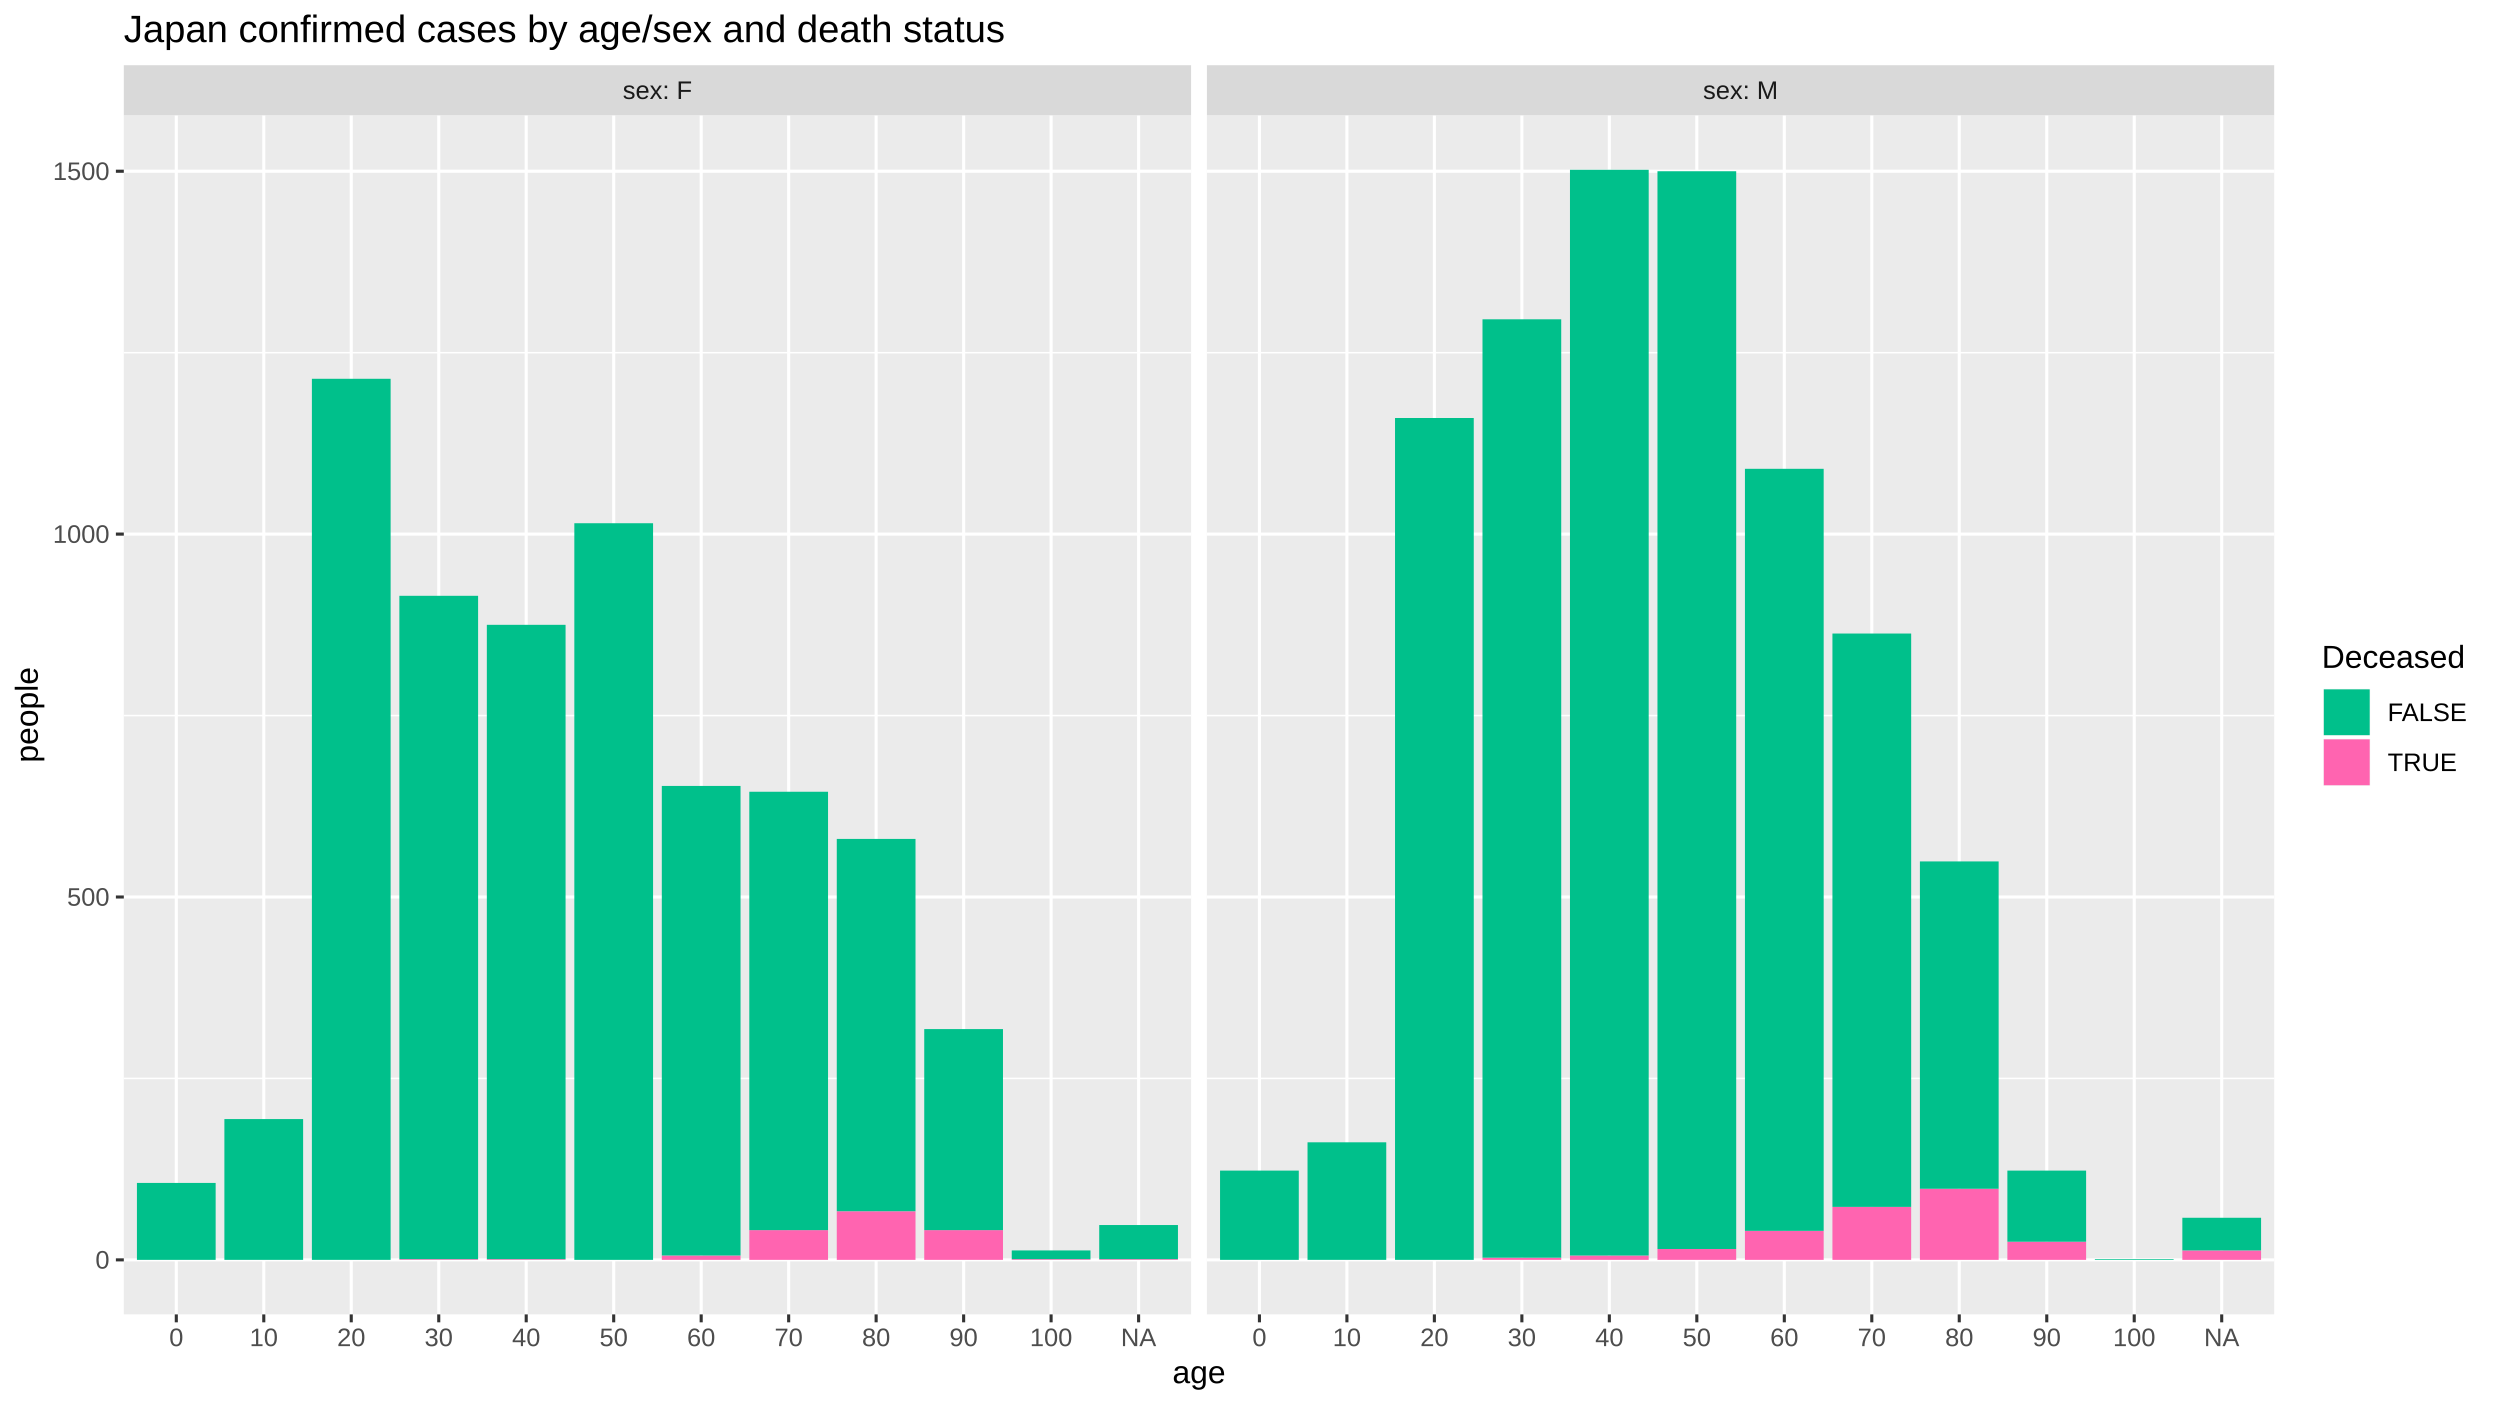
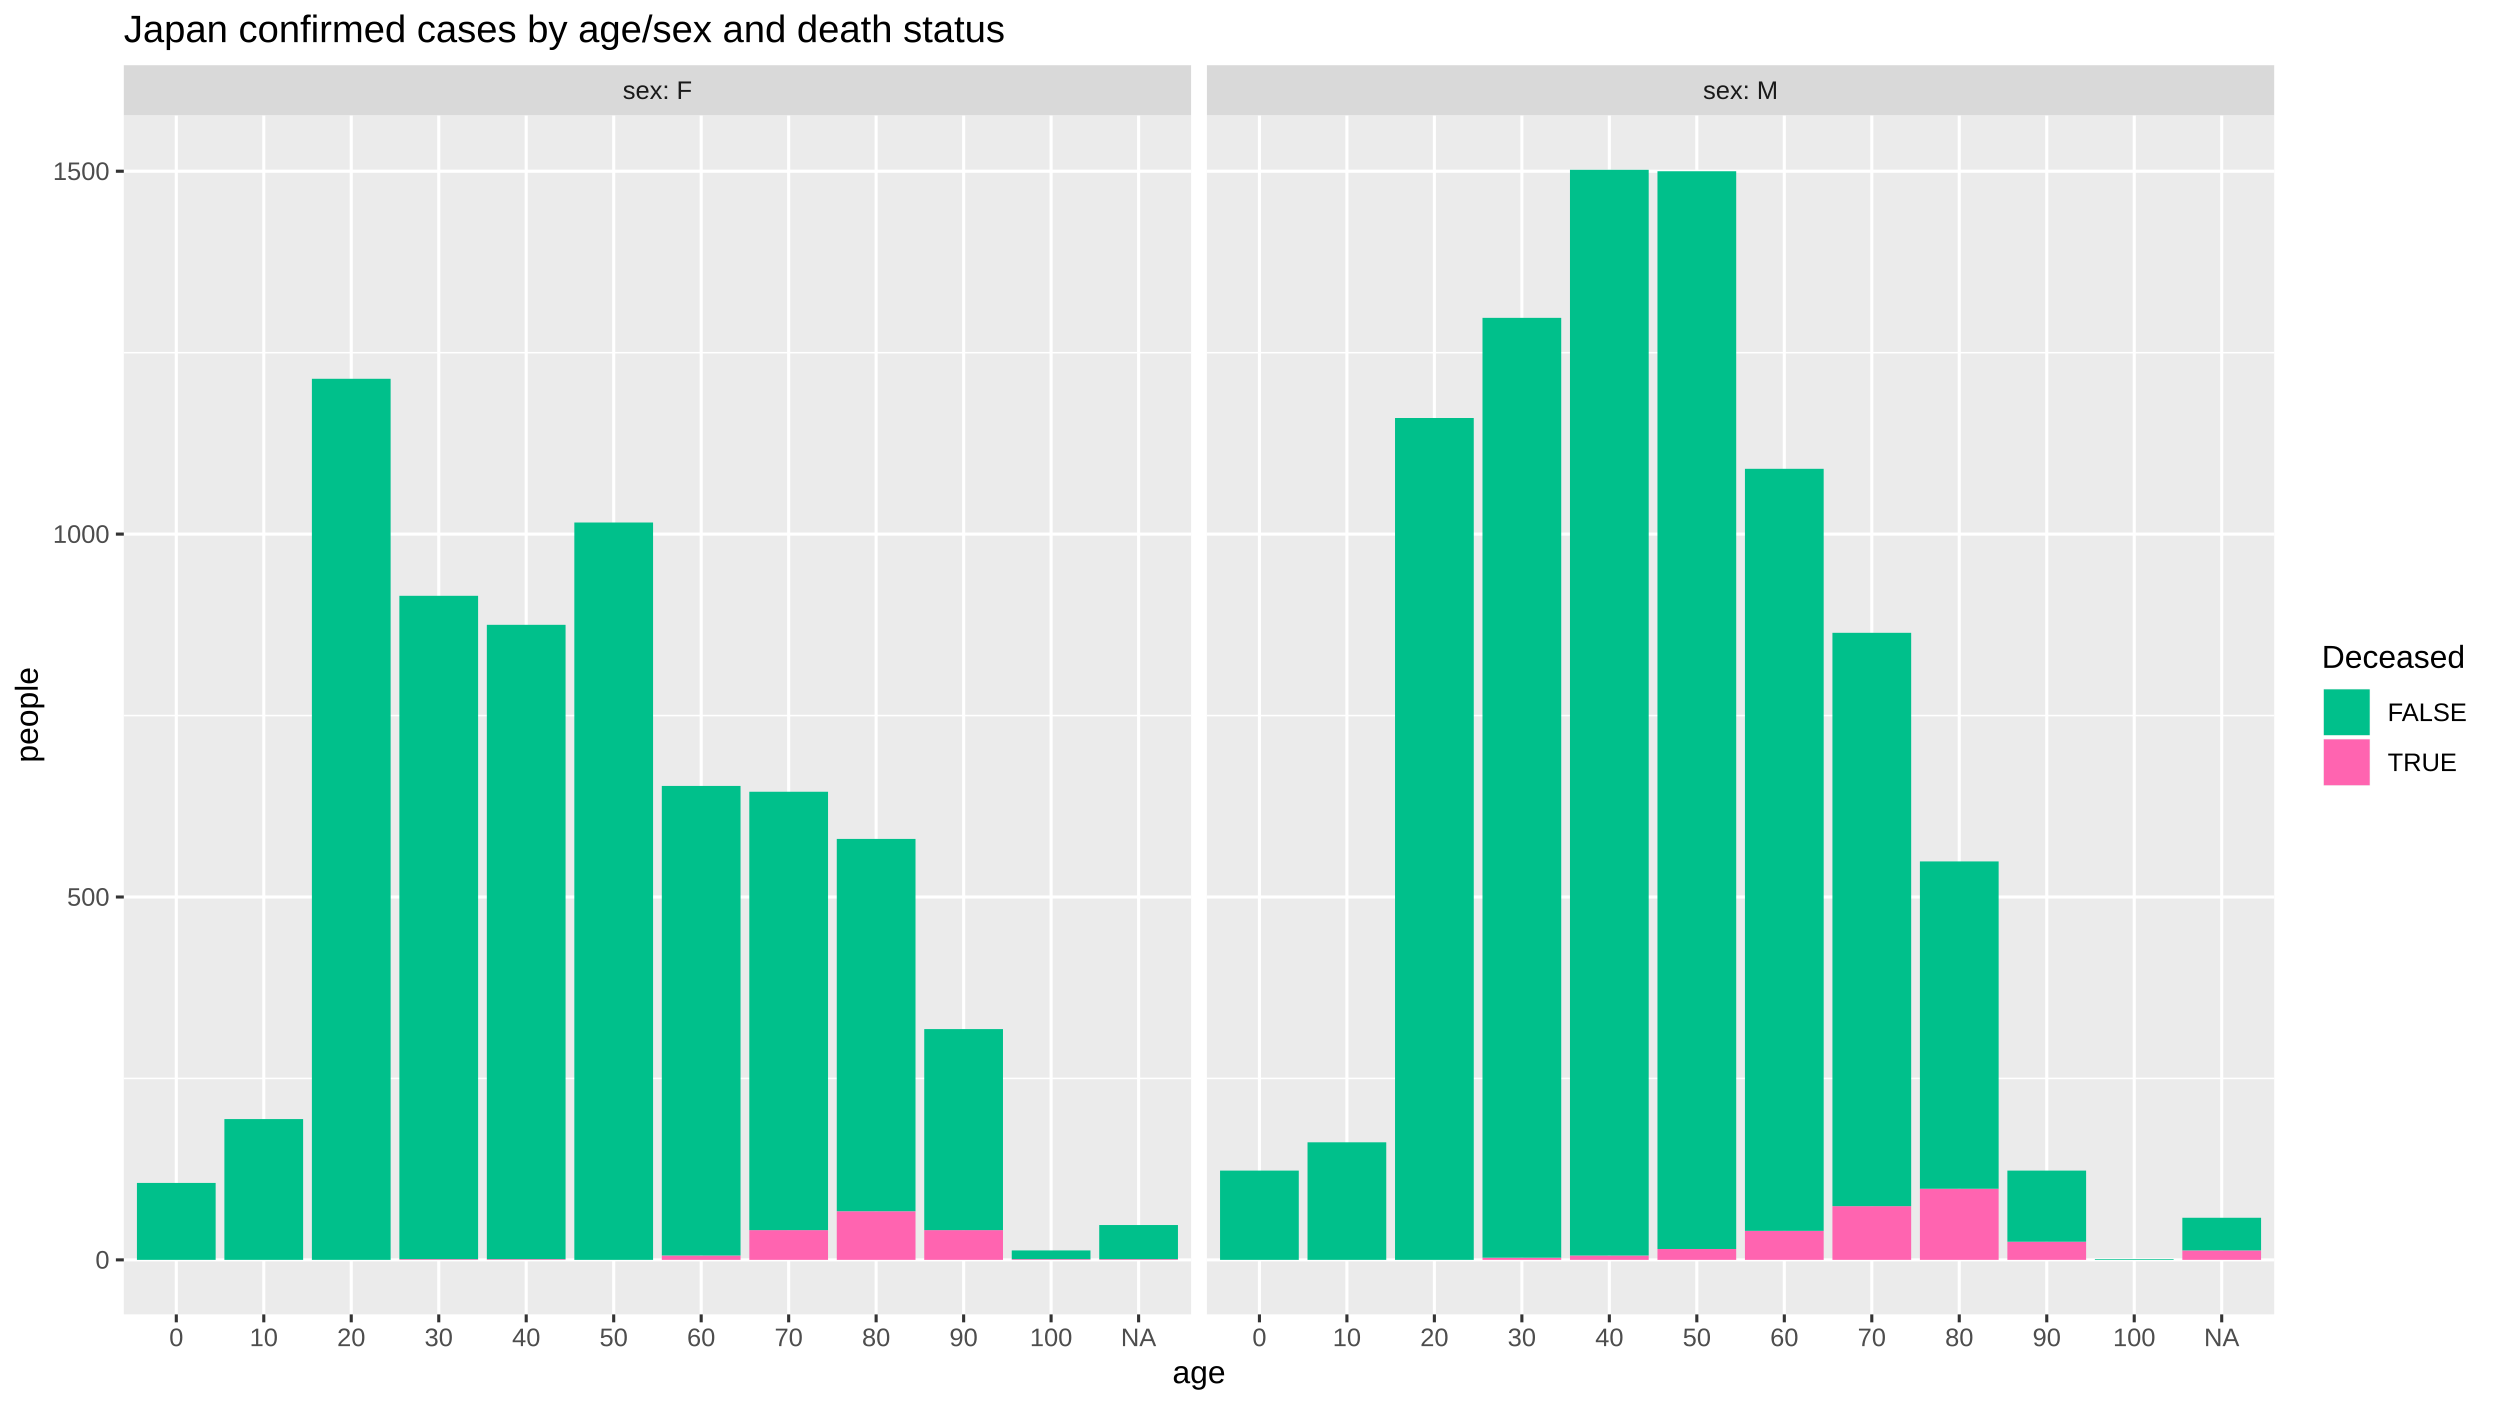
<svg xmlns="http://www.w3.org/2000/svg" viewBox="0 0 864.00 486.00">
  <defs>
    <style type="text/css">
    line, polyline, polygon, path, rect, circle {
      fill: none;
      stroke: #000000;
      stroke-linecap: round;
      stroke-linejoin: round;
      stroke-miterlimit: 10.00;
    }
  </style>
  </defs>
  <rect width="100%" height="100%" style="stroke: none; fill: #FFFFFF;" />
  <rect x="0.00" y="-0" width="864.00" height="486.00" style="stroke-width: 1.07; stroke: #FFFFFF; fill: #FFFFFF;" />
  <defs>
    <clipPath id="cpNDIuNzl8NDExLjY0fDQ1NC4yNXwzOS44NA==">
      <rect x="42.79" y="39.84" width="368.85" height="414.40" />
    </clipPath>
  </defs>
  <rect x="42.79" y="39.84" width="368.85" height="414.40" style="stroke-width: 1.07; stroke: none; fill: #EBEBEB;" clip-path="url(#cpNDIuNzl8NDExLjY0fDQ1NC4yNXwzOS44NA==)" />
  <polyline points="42.79,372.71 411.64,372.71 " style="stroke-width: 0.53; stroke: #FFFFFF; stroke-linecap: butt;" clip-path="url(#cpNDIuNzl8NDExLjY0fDQ1NC4yNXwzOS44NA==)" />
  <polyline points="42.79,247.30 411.64,247.30 " style="stroke-width: 0.53; stroke: #FFFFFF; stroke-linecap: butt;" clip-path="url(#cpNDIuNzl8NDExLjY0fDQ1NC4yNXwzOS44NA==)" />
  <polyline points="42.79,121.89 411.64,121.89 " style="stroke-width: 0.53; stroke: #FFFFFF; stroke-linecap: butt;" clip-path="url(#cpNDIuNzl8NDExLjY0fDQ1NC4yNXwzOS44NA==)" />
  <polyline points="42.79,435.41 411.64,435.41 " style="stroke-width: 1.07; stroke: #FFFFFF; stroke-linecap: butt;" clip-path="url(#cpNDIuNzl8NDExLjY0fDQ1NC4yNXwzOS44NA==)" />
  <polyline points="42.79,310.00 411.64,310.00 " style="stroke-width: 1.07; stroke: #FFFFFF; stroke-linecap: butt;" clip-path="url(#cpNDIuNzl8NDExLjY0fDQ1NC4yNXwzOS44NA==)" />
  <polyline points="42.79,184.59 411.64,184.59 " style="stroke-width: 1.07; stroke: #FFFFFF; stroke-linecap: butt;" clip-path="url(#cpNDIuNzl8NDExLjY0fDQ1NC4yNXwzOS44NA==)" />
  <polyline points="42.79,59.18 411.64,59.18 " style="stroke-width: 1.07; stroke: #FFFFFF; stroke-linecap: butt;" clip-path="url(#cpNDIuNzl8NDExLjY0fDQ1NC4yNXwzOS44NA==)" />
  <polyline points="60.93,454.25 60.93,39.84 " style="stroke-width: 1.07; stroke: #FFFFFF; stroke-linecap: butt;" clip-path="url(#cpNDIuNzl8NDExLjY0fDQ1NC4yNXwzOS44NA==)" />
  <polyline points="91.16,454.25 91.16,39.84 " style="stroke-width: 1.07; stroke: #FFFFFF; stroke-linecap: butt;" clip-path="url(#cpNDIuNzl8NDExLjY0fDQ1NC4yNXwzOS44NA==)" />
  <polyline points="121.39,454.25 121.39,39.84 " style="stroke-width: 1.07; stroke: #FFFFFF; stroke-linecap: butt;" clip-path="url(#cpNDIuNzl8NDExLjY0fDQ1NC4yNXwzOS44NA==)" />
  <polyline points="151.63,454.25 151.63,39.84 " style="stroke-width: 1.07; stroke: #FFFFFF; stroke-linecap: butt;" clip-path="url(#cpNDIuNzl8NDExLjY0fDQ1NC4yNXwzOS44NA==)" />
  <polyline points="181.86,454.25 181.86,39.84 " style="stroke-width: 1.07; stroke: #FFFFFF; stroke-linecap: butt;" clip-path="url(#cpNDIuNzl8NDExLjY0fDQ1NC4yNXwzOS44NA==)" />
  <polyline points="212.09,454.25 212.09,39.84 " style="stroke-width: 1.07; stroke: #FFFFFF; stroke-linecap: butt;" clip-path="url(#cpNDIuNzl8NDExLjY0fDQ1NC4yNXwzOS44NA==)" />
  <polyline points="242.33,454.25 242.33,39.84 " style="stroke-width: 1.07; stroke: #FFFFFF; stroke-linecap: butt;" clip-path="url(#cpNDIuNzl8NDExLjY0fDQ1NC4yNXwzOS44NA==)" />
  <polyline points="272.56,454.25 272.56,39.84 " style="stroke-width: 1.07; stroke: #FFFFFF; stroke-linecap: butt;" clip-path="url(#cpNDIuNzl8NDExLjY0fDQ1NC4yNXwzOS44NA==)" />
  <polyline points="302.79,454.25 302.79,39.84 " style="stroke-width: 1.07; stroke: #FFFFFF; stroke-linecap: butt;" clip-path="url(#cpNDIuNzl8NDExLjY0fDQ1NC4yNXwzOS44NA==)" />
  <polyline points="333.03,454.25 333.03,39.84 " style="stroke-width: 1.07; stroke: #FFFFFF; stroke-linecap: butt;" clip-path="url(#cpNDIuNzl8NDExLjY0fDQ1NC4yNXwzOS44NA==)" />
  <polyline points="363.26,454.25 363.26,39.84 " style="stroke-width: 1.07; stroke: #FFFFFF; stroke-linecap: butt;" clip-path="url(#cpNDIuNzl8NDExLjY0fDQ1NC4yNXwzOS44NA==)" />
  <polyline points="393.50,454.25 393.50,39.84 " style="stroke-width: 1.07; stroke: #FFFFFF; stroke-linecap: butt;" clip-path="url(#cpNDIuNzl8NDExLjY0fDQ1NC4yNXwzOS44NA==)" />
  <rect x="47.32" y="408.82" width="27.21" height="26.59" style="stroke-width: 1.07; stroke: none; stroke-linecap: butt; fill: #00C08B;" clip-path="url(#cpNDIuNzl8NDExLjY0fDQ1NC4yNXwzOS44NA==)" />
  <rect x="77.55" y="386.75" width="27.21" height="48.66" style="stroke-width: 1.07; stroke: none; stroke-linecap: butt; fill: #00C08B;" clip-path="url(#cpNDIuNzl8NDExLjY0fDQ1NC4yNXwzOS44NA==)" />
  <rect x="107.79" y="130.91" width="27.21" height="304.50" style="stroke-width: 1.07; stroke: none; stroke-linecap: butt; fill: #00C08B;" clip-path="url(#cpNDIuNzl8NDExLjY0fDQ1NC4yNXwzOS44NA==)" />
  <rect x="138.02" y="435.16" width="27.21" height="0.25" style="stroke-width: 1.07; stroke: none; stroke-linecap: butt; fill: #FF64B0;" clip-path="url(#cpNDIuNzl8NDExLjY0fDQ1NC4yNXwzOS44NA==)" />
  <rect x="138.02" y="205.91" width="27.21" height="229.25" style="stroke-width: 1.07; stroke: none; stroke-linecap: butt; fill: #00C08B;" clip-path="url(#cpNDIuNzl8NDExLjY0fDQ1NC4yNXwzOS44NA==)" />
  <rect x="168.25" y="435.16" width="27.21" height="0.25" style="stroke-width: 1.07; stroke: none; stroke-linecap: butt; fill: #FF64B0;" clip-path="url(#cpNDIuNzl8NDExLjY0fDQ1NC4yNXwzOS44NA==)" />
  <rect x="168.25" y="215.94" width="27.21" height="219.22" style="stroke-width: 1.07; stroke: none; stroke-linecap: butt; fill: #00C08B;" clip-path="url(#cpNDIuNzl8NDExLjY0fDQ1NC4yNXwzOS44NA==)" />
-   <rect x="198.49" y="180.83" width="27.21" height="254.58" style="stroke-width: 1.07; stroke: none; stroke-linecap: butt; fill: #00C08B;" clip-path="url(#cpNDIuNzl8NDExLjY0fDQ1NC4yNXwzOS44NA==)" />
+   <rect x="198.49" y="180.58" width="27.21" height="254.83" style="stroke-width: 1.07; stroke: none; stroke-linecap: butt; fill: #00C08B;" clip-path="url(#cpNDIuNzl8NDExLjY0fDQ1NC4yNXwzOS44NA==)" />
  <rect x="228.72" y="433.91" width="27.21" height="1.50" style="stroke-width: 1.07; stroke: none; stroke-linecap: butt; fill: #FF64B0;" clip-path="url(#cpNDIuNzl8NDExLjY0fDQ1NC4yNXwzOS44NA==)" />
  <rect x="228.72" y="271.62" width="27.21" height="162.28" style="stroke-width: 1.07; stroke: none; stroke-linecap: butt; fill: #00C08B;" clip-path="url(#cpNDIuNzl8NDExLjY0fDQ1NC4yNXwzOS44NA==)" />
  <rect x="258.96" y="425.13" width="27.21" height="10.28" style="stroke-width: 1.07; stroke: none; stroke-linecap: butt; fill: #FF64B0;" clip-path="url(#cpNDIuNzl8NDExLjY0fDQ1NC4yNXwzOS44NA==)" />
  <rect x="258.96" y="273.63" width="27.21" height="151.50" style="stroke-width: 1.07; stroke: none; stroke-linecap: butt; fill: #00C08B;" clip-path="url(#cpNDIuNzl8NDExLjY0fDQ1NC4yNXwzOS44NA==)" />
  <rect x="289.19" y="418.61" width="27.21" height="16.80" style="stroke-width: 1.07; stroke: none; stroke-linecap: butt; fill: #FF64B0;" clip-path="url(#cpNDIuNzl8NDExLjY0fDQ1NC4yNXwzOS44NA==)" />
  <rect x="289.19" y="289.93" width="27.21" height="128.67" style="stroke-width: 1.07; stroke: none; stroke-linecap: butt; fill: #00C08B;" clip-path="url(#cpNDIuNzl8NDExLjY0fDQ1NC4yNXwzOS44NA==)" />
  <rect x="319.42" y="425.13" width="27.21" height="10.28" style="stroke-width: 1.07; stroke: none; stroke-linecap: butt; fill: #FF64B0;" clip-path="url(#cpNDIuNzl8NDExLjY0fDQ1NC4yNXwzOS44NA==)" />
  <rect x="319.42" y="355.65" width="27.21" height="69.48" style="stroke-width: 1.07; stroke: none; stroke-linecap: butt; fill: #00C08B;" clip-path="url(#cpNDIuNzl8NDExLjY0fDQ1NC4yNXwzOS44NA==)" />
  <rect x="349.66" y="435.16" width="27.21" height="0.25" style="stroke-width: 1.07; stroke: none; stroke-linecap: butt; fill: #FF64B0;" clip-path="url(#cpNDIuNzl8NDExLjY0fDQ1NC4yNXwzOS44NA==)" />
  <rect x="349.66" y="432.15" width="27.21" height="3.01" style="stroke-width: 1.07; stroke: none; stroke-linecap: butt; fill: #00C08B;" clip-path="url(#cpNDIuNzl8NDExLjY0fDQ1NC4yNXwzOS44NA==)" />
  <rect x="379.89" y="435.16" width="27.21" height="0.25" style="stroke-width: 1.07; stroke: none; stroke-linecap: butt; fill: #FF64B0;" clip-path="url(#cpNDIuNzl8NDExLjY0fDQ1NC4yNXwzOS44NA==)" />
  <rect x="379.89" y="423.37" width="27.21" height="11.79" style="stroke-width: 1.07; stroke: none; stroke-linecap: butt; fill: #00C08B;" clip-path="url(#cpNDIuNzl8NDExLjY0fDQ1NC4yNXwzOS44NA==)" />
  <defs>
    <clipPath id="cpMC4wMHw4NjQuMDB8NDg2LjAwfDAuMDA=">
      <rect x="0.00" y="0.00" width="864.00" height="486.00" />
    </clipPath>
  </defs>
  <defs>
    <clipPath id="cpNDE3LjExfDc4NS45N3w0NTQuMjV8MzkuODQ=">
      <rect x="417.11" y="39.84" width="368.85" height="414.40" />
    </clipPath>
  </defs>
  <rect x="417.11" y="39.84" width="368.85" height="414.40" style="stroke-width: 1.07; stroke: none; fill: #EBEBEB;" clip-path="url(#cpNDE3LjExfDc4NS45N3w0NTQuMjV8MzkuODQ=)" />
  <polyline points="417.11,372.71 785.97,372.71 " style="stroke-width: 0.53; stroke: #FFFFFF; stroke-linecap: butt;" clip-path="url(#cpNDE3LjExfDc4NS45N3w0NTQuMjV8MzkuODQ=)" />
  <polyline points="417.11,247.30 785.97,247.30 " style="stroke-width: 0.53; stroke: #FFFFFF; stroke-linecap: butt;" clip-path="url(#cpNDE3LjExfDc4NS45N3w0NTQuMjV8MzkuODQ=)" />
  <polyline points="417.11,121.89 785.97,121.89 " style="stroke-width: 0.53; stroke: #FFFFFF; stroke-linecap: butt;" clip-path="url(#cpNDE3LjExfDc4NS45N3w0NTQuMjV8MzkuODQ=)" />
  <polyline points="417.11,435.41 785.97,435.41 " style="stroke-width: 1.07; stroke: #FFFFFF; stroke-linecap: butt;" clip-path="url(#cpNDE3LjExfDc4NS45N3w0NTQuMjV8MzkuODQ=)" />
  <polyline points="417.11,310.00 785.97,310.00 " style="stroke-width: 1.07; stroke: #FFFFFF; stroke-linecap: butt;" clip-path="url(#cpNDE3LjExfDc4NS45N3w0NTQuMjV8MzkuODQ=)" />
  <polyline points="417.11,184.59 785.97,184.59 " style="stroke-width: 1.07; stroke: #FFFFFF; stroke-linecap: butt;" clip-path="url(#cpNDE3LjExfDc4NS45N3w0NTQuMjV8MzkuODQ=)" />
  <polyline points="417.11,59.18 785.97,59.18 " style="stroke-width: 1.07; stroke: #FFFFFF; stroke-linecap: butt;" clip-path="url(#cpNDE3LjExfDc4NS45N3w0NTQuMjV8MzkuODQ=)" />
  <polyline points="435.26,454.25 435.26,39.84 " style="stroke-width: 1.07; stroke: #FFFFFF; stroke-linecap: butt;" clip-path="url(#cpNDE3LjExfDc4NS45N3w0NTQuMjV8MzkuODQ=)" />
  <polyline points="465.49,454.25 465.49,39.84 " style="stroke-width: 1.07; stroke: #FFFFFF; stroke-linecap: butt;" clip-path="url(#cpNDE3LjExfDc4NS45N3w0NTQuMjV8MzkuODQ=)" />
  <polyline points="495.72,454.25 495.72,39.84 " style="stroke-width: 1.07; stroke: #FFFFFF; stroke-linecap: butt;" clip-path="url(#cpNDE3LjExfDc4NS45N3w0NTQuMjV8MzkuODQ=)" />
  <polyline points="525.96,454.25 525.96,39.84 " style="stroke-width: 1.07; stroke: #FFFFFF; stroke-linecap: butt;" clip-path="url(#cpNDE3LjExfDc4NS45N3w0NTQuMjV8MzkuODQ=)" />
  <polyline points="556.19,454.25 556.19,39.84 " style="stroke-width: 1.07; stroke: #FFFFFF; stroke-linecap: butt;" clip-path="url(#cpNDE3LjExfDc4NS45N3w0NTQuMjV8MzkuODQ=)" />
  <polyline points="586.42,454.25 586.42,39.84 " style="stroke-width: 1.07; stroke: #FFFFFF; stroke-linecap: butt;" clip-path="url(#cpNDE3LjExfDc4NS45N3w0NTQuMjV8MzkuODQ=)" />
  <polyline points="616.66,454.25 616.66,39.84 " style="stroke-width: 1.07; stroke: #FFFFFF; stroke-linecap: butt;" clip-path="url(#cpNDE3LjExfDc4NS45N3w0NTQuMjV8MzkuODQ=)" />
  <polyline points="646.89,454.25 646.89,39.84 " style="stroke-width: 1.07; stroke: #FFFFFF; stroke-linecap: butt;" clip-path="url(#cpNDE3LjExfDc4NS45N3w0NTQuMjV8MzkuODQ=)" />
  <polyline points="677.12,454.25 677.12,39.84 " style="stroke-width: 1.07; stroke: #FFFFFF; stroke-linecap: butt;" clip-path="url(#cpNDE3LjExfDc4NS45N3w0NTQuMjV8MzkuODQ=)" />
  <polyline points="707.36,454.25 707.36,39.84 " style="stroke-width: 1.07; stroke: #FFFFFF; stroke-linecap: butt;" clip-path="url(#cpNDE3LjExfDc4NS45N3w0NTQuMjV8MzkuODQ=)" />
  <polyline points="737.59,454.25 737.59,39.84 " style="stroke-width: 1.07; stroke: #FFFFFF; stroke-linecap: butt;" clip-path="url(#cpNDE3LjExfDc4NS45N3w0NTQuMjV8MzkuODQ=)" />
  <polyline points="767.82,454.25 767.82,39.84 " style="stroke-width: 1.07; stroke: #FFFFFF; stroke-linecap: butt;" clip-path="url(#cpNDE3LjExfDc4NS45N3w0NTQuMjV8MzkuODQ=)" />
  <rect x="421.65" y="404.56" width="27.21" height="30.85" style="stroke-width: 1.07; stroke: none; stroke-linecap: butt; fill: #00C08B;" clip-path="url(#cpNDE3LjExfDc4NS45N3w0NTQuMjV8MzkuODQ=)" />
  <rect x="451.88" y="394.78" width="27.21" height="40.63" style="stroke-width: 1.07; stroke: none; stroke-linecap: butt; fill: #00C08B;" clip-path="url(#cpNDE3LjExfDc4NS45N3w0NTQuMjV8MzkuODQ=)" />
  <rect x="482.12" y="144.46" width="27.21" height="290.95" style="stroke-width: 1.07; stroke: none; stroke-linecap: butt; fill: #00C08B;" clip-path="url(#cpNDE3LjExfDc4NS45N3w0NTQuMjV8MzkuODQ=)" />
  <rect x="512.35" y="434.66" width="27.21" height="0.75" style="stroke-width: 1.07; stroke: none; stroke-linecap: butt; fill: #FF64B0;" clip-path="url(#cpNDE3LjExfDc4NS45N3w0NTQuMjV8MzkuODQ=)" />
-   <rect x="512.35" y="110.35" width="27.21" height="324.31" style="stroke-width: 1.07; stroke: none; stroke-linecap: butt; fill: #00C08B;" clip-path="url(#cpNDE3LjExfDc4NS45N3w0NTQuMjV8MzkuODQ=)" />
+   <rect x="512.35" y="109.85" width="27.21" height="324.81" style="stroke-width: 1.07; stroke: none; stroke-linecap: butt; fill: #00C08B;" clip-path="url(#cpNDE3LjExfDc4NS45N3w0NTQuMjV8MzkuODQ=)" />
  <rect x="542.58" y="433.91" width="27.21" height="1.50" style="stroke-width: 1.07; stroke: none; stroke-linecap: butt; fill: #FF64B0;" clip-path="url(#cpNDE3LjExfDc4NS45N3w0NTQuMjV8MzkuODQ=)" />
  <rect x="542.58" y="58.68" width="27.21" height="375.23" style="stroke-width: 1.07; stroke: none; stroke-linecap: butt; fill: #00C08B;" clip-path="url(#cpNDE3LjExfDc4NS45N3w0NTQuMjV8MzkuODQ=)" />
  <rect x="572.82" y="431.65" width="27.21" height="3.76" style="stroke-width: 1.07; stroke: none; stroke-linecap: butt; fill: #FF64B0;" clip-path="url(#cpNDE3LjExfDc4NS45N3w0NTQuMjV8MzkuODQ=)" />
  <rect x="572.82" y="59.18" width="27.21" height="372.47" style="stroke-width: 1.07; stroke: none; stroke-linecap: butt; fill: #00C08B;" clip-path="url(#cpNDE3LjExfDc4NS45N3w0NTQuMjV8MzkuODQ=)" />
  <rect x="603.05" y="425.38" width="27.21" height="10.03" style="stroke-width: 1.07; stroke: none; stroke-linecap: butt; fill: #FF64B0;" clip-path="url(#cpNDE3LjExfDc4NS45N3w0NTQuMjV8MzkuODQ=)" />
  <rect x="603.05" y="162.02" width="27.21" height="263.36" style="stroke-width: 1.07; stroke: none; stroke-linecap: butt; fill: #00C08B;" clip-path="url(#cpNDE3LjExfDc4NS45N3w0NTQuMjV8MzkuODQ=)" />
-   <rect x="633.29" y="417.10" width="27.21" height="18.31" style="stroke-width: 1.07; stroke: none; stroke-linecap: butt; fill: #FF64B0;" clip-path="url(#cpNDE3LjExfDc4NS45N3w0NTQuMjV8MzkuODQ=)" />
-   <rect x="633.29" y="218.95" width="27.21" height="198.15" style="stroke-width: 1.07; stroke: none; stroke-linecap: butt; fill: #00C08B;" clip-path="url(#cpNDE3LjExfDc4NS45N3w0NTQuMjV8MzkuODQ=)" />
+   <rect x="633.29" y="416.85" width="27.21" height="18.56" style="stroke-width: 1.07; stroke: none; stroke-linecap: butt; fill: #FF64B0;" clip-path="url(#cpNDE3LjExfDc4NS45N3w0NTQuMjV8MzkuODQ=)" />
+   <rect x="633.29" y="218.70" width="27.21" height="198.15" style="stroke-width: 1.07; stroke: none; stroke-linecap: butt; fill: #00C08B;" clip-path="url(#cpNDE3LjExfDc4NS45N3w0NTQuMjV8MzkuODQ=)" />
  <rect x="663.52" y="410.83" width="27.21" height="24.58" style="stroke-width: 1.07; stroke: none; stroke-linecap: butt; fill: #FF64B0;" clip-path="url(#cpNDE3LjExfDc4NS45N3w0NTQuMjV8MzkuODQ=)" />
  <rect x="663.52" y="297.71" width="27.21" height="113.12" style="stroke-width: 1.07; stroke: none; stroke-linecap: butt; fill: #00C08B;" clip-path="url(#cpNDE3LjExfDc4NS45N3w0NTQuMjV8MzkuODQ=)" />
  <rect x="693.75" y="429.14" width="27.21" height="6.27" style="stroke-width: 1.07; stroke: none; stroke-linecap: butt; fill: #FF64B0;" clip-path="url(#cpNDE3LjExfDc4NS45N3w0NTQuMjV8MzkuODQ=)" />
  <rect x="693.75" y="404.56" width="27.21" height="24.58" style="stroke-width: 1.07; stroke: none; stroke-linecap: butt; fill: #00C08B;" clip-path="url(#cpNDE3LjExfDc4NS45N3w0NTQuMjV8MzkuODQ=)" />
  <rect x="723.99" y="435.16" width="27.21" height="0.25" style="stroke-width: 1.07; stroke: none; stroke-linecap: butt; fill: #00C08B;" clip-path="url(#cpNDE3LjExfDc4NS45N3w0NTQuMjV8MzkuODQ=)" />
  <rect x="754.22" y="432.15" width="27.21" height="3.26" style="stroke-width: 1.07; stroke: none; stroke-linecap: butt; fill: #FF64B0;" clip-path="url(#cpNDE3LjExfDc4NS45N3w0NTQuMjV8MzkuODQ=)" />
  <rect x="754.22" y="420.86" width="27.21" height="11.29" style="stroke-width: 1.07; stroke: none; stroke-linecap: butt; fill: #00C08B;" clip-path="url(#cpNDE3LjExfDc4NS45N3w0NTQuMjV8MzkuODQ=)" />
  <defs>
    <clipPath id="cpMC4wMHw4NjQuMDB8NDg2LjAwfDAuMDA=">
      <rect x="0.00" y="0.00" width="864.00" height="486.00" />
    </clipPath>
  </defs>
  <defs>
    <clipPath id="cpNDIuNzl8NDExLjY0fDM5Ljg0fDIyLjUz">
      <rect x="42.79" y="22.53" width="368.85" height="17.31" />
    </clipPath>
  </defs>
  <rect x="42.79" y="22.53" width="368.85" height="17.31" style="stroke-width: 1.07; stroke: none; fill: #D9D9D9;" clip-path="url(#cpNDIuNzl8NDExLjY0fDM5Ljg0fDIyLjUz)" />
  <g clip-path="url(#cpNDIuNzl8NDExLjY0fDM5Ljg0fDIyLjUz)">
    <text x="215.23" y="34.21" style="font-size: 8.80px; fill: #1A1A1A; font-family: Liberation Sans;" textLength="23.96px" lengthAdjust="spacingAndGlyphs">sex: F</text>
  </g>
  <defs>
    <clipPath id="cpMC4wMHw4NjQuMDB8NDg2LjAwfDAuMDA=">
      <rect x="0.00" y="0.00" width="864.00" height="486.00" />
    </clipPath>
  </defs>
  <defs>
    <clipPath id="cpNDE3LjExfDc4NS45N3wzOS44NHwyMi41Mw==">
      <rect x="417.11" y="22.53" width="368.85" height="17.31" />
    </clipPath>
  </defs>
  <rect x="417.11" y="22.53" width="368.85" height="17.31" style="stroke-width: 1.07; stroke: none; fill: #D9D9D9;" clip-path="url(#cpNDE3LjExfDc4NS45N3wzOS44NHwyMi41Mw==)" />
  <g clip-path="url(#cpNDE3LjExfDc4NS45N3wzOS44NHwyMi41Mw==)">
    <text x="588.58" y="34.21" style="font-size: 8.80px; fill: #1A1A1A; font-family: Liberation Sans;" textLength="25.91px" lengthAdjust="spacingAndGlyphs">sex: M</text>
  </g>
  <defs>
    <clipPath id="cpMC4wMHw4NjQuMDB8NDg2LjAwfDAuMDA=">
      <rect x="0.00" y="0.00" width="864.00" height="486.00" />
    </clipPath>
  </defs>
  <polyline points="60.93,456.99 60.93,454.25 " style="stroke-width: 1.07; stroke: #333333; stroke-linecap: butt;" clip-path="url(#cpMC4wMHw4NjQuMDB8NDg2LjAwfDAuMDA=)" />
  <polyline points="91.16,456.99 91.16,454.25 " style="stroke-width: 1.07; stroke: #333333; stroke-linecap: butt;" clip-path="url(#cpMC4wMHw4NjQuMDB8NDg2LjAwfDAuMDA=)" />
  <polyline points="121.39,456.99 121.39,454.25 " style="stroke-width: 1.07; stroke: #333333; stroke-linecap: butt;" clip-path="url(#cpMC4wMHw4NjQuMDB8NDg2LjAwfDAuMDA=)" />
  <polyline points="151.63,456.99 151.63,454.25 " style="stroke-width: 1.07; stroke: #333333; stroke-linecap: butt;" clip-path="url(#cpMC4wMHw4NjQuMDB8NDg2LjAwfDAuMDA=)" />
  <polyline points="181.86,456.99 181.86,454.25 " style="stroke-width: 1.07; stroke: #333333; stroke-linecap: butt;" clip-path="url(#cpMC4wMHw4NjQuMDB8NDg2LjAwfDAuMDA=)" />
  <polyline points="212.09,456.99 212.09,454.25 " style="stroke-width: 1.07; stroke: #333333; stroke-linecap: butt;" clip-path="url(#cpMC4wMHw4NjQuMDB8NDg2LjAwfDAuMDA=)" />
  <polyline points="242.33,456.99 242.33,454.25 " style="stroke-width: 1.07; stroke: #333333; stroke-linecap: butt;" clip-path="url(#cpMC4wMHw4NjQuMDB8NDg2LjAwfDAuMDA=)" />
  <polyline points="272.56,456.99 272.56,454.25 " style="stroke-width: 1.07; stroke: #333333; stroke-linecap: butt;" clip-path="url(#cpMC4wMHw4NjQuMDB8NDg2LjAwfDAuMDA=)" />
  <polyline points="302.79,456.99 302.79,454.25 " style="stroke-width: 1.07; stroke: #333333; stroke-linecap: butt;" clip-path="url(#cpMC4wMHw4NjQuMDB8NDg2LjAwfDAuMDA=)" />
  <polyline points="333.03,456.99 333.03,454.25 " style="stroke-width: 1.07; stroke: #333333; stroke-linecap: butt;" clip-path="url(#cpMC4wMHw4NjQuMDB8NDg2LjAwfDAuMDA=)" />
  <polyline points="363.26,456.99 363.26,454.25 " style="stroke-width: 1.07; stroke: #333333; stroke-linecap: butt;" clip-path="url(#cpMC4wMHw4NjQuMDB8NDg2LjAwfDAuMDA=)" />
  <polyline points="393.50,456.99 393.50,454.25 " style="stroke-width: 1.07; stroke: #333333; stroke-linecap: butt;" clip-path="url(#cpMC4wMHw4NjQuMDB8NDg2LjAwfDAuMDA=)" />
  <g clip-path="url(#cpMC4wMHw4NjQuMDB8NDg2LjAwfDAuMDA=)">
    <text x="58.48" y="465.23" style="font-size: 8.80px; fill: #4D4D4D; font-family: Liberation Sans;" textLength="4.89px" lengthAdjust="spacingAndGlyphs">0</text>
  </g>
  <g clip-path="url(#cpMC4wMHw4NjQuMDB8NDg2LjAwfDAuMDA=)">
    <text x="86.27" y="465.23" style="font-size: 8.80px; fill: #4D4D4D; font-family: Liberation Sans;" textLength="9.79px" lengthAdjust="spacingAndGlyphs">10</text>
  </g>
  <g clip-path="url(#cpMC4wMHw4NjQuMDB8NDg2LjAwfDAuMDA=)">
    <text x="116.50" y="465.23" style="font-size: 8.80px; fill: #4D4D4D; font-family: Liberation Sans;" textLength="9.79px" lengthAdjust="spacingAndGlyphs">20</text>
  </g>
  <g clip-path="url(#cpMC4wMHw4NjQuMDB8NDg2LjAwfDAuMDA=)">
    <text x="146.73" y="465.23" style="font-size: 8.80px; fill: #4D4D4D; font-family: Liberation Sans;" textLength="9.79px" lengthAdjust="spacingAndGlyphs">30</text>
  </g>
  <g clip-path="url(#cpMC4wMHw4NjQuMDB8NDg2LjAwfDAuMDA=)">
    <text x="176.97" y="465.23" style="font-size: 8.80px; fill: #4D4D4D; font-family: Liberation Sans;" textLength="9.79px" lengthAdjust="spacingAndGlyphs">40</text>
  </g>
  <g clip-path="url(#cpMC4wMHw4NjQuMDB8NDg2LjAwfDAuMDA=)">
    <text x="207.20" y="465.23" style="font-size: 8.80px; fill: #4D4D4D; font-family: Liberation Sans;" textLength="9.79px" lengthAdjust="spacingAndGlyphs">50</text>
  </g>
  <g clip-path="url(#cpMC4wMHw4NjQuMDB8NDg2LjAwfDAuMDA=)">
    <text x="237.43" y="465.23" style="font-size: 8.80px; fill: #4D4D4D; font-family: Liberation Sans;" textLength="9.79px" lengthAdjust="spacingAndGlyphs">60</text>
  </g>
  <g clip-path="url(#cpMC4wMHw4NjQuMDB8NDg2LjAwfDAuMDA=)">
    <text x="267.67" y="465.23" style="font-size: 8.80px; fill: #4D4D4D; font-family: Liberation Sans;" textLength="9.79px" lengthAdjust="spacingAndGlyphs">70</text>
  </g>
  <g clip-path="url(#cpMC4wMHw4NjQuMDB8NDg2LjAwfDAuMDA=)">
    <text x="297.90" y="465.23" style="font-size: 8.80px; fill: #4D4D4D; font-family: Liberation Sans;" textLength="9.79px" lengthAdjust="spacingAndGlyphs">80</text>
  </g>
  <g clip-path="url(#cpMC4wMHw4NjQuMDB8NDg2LjAwfDAuMDA=)">
    <text x="328.13" y="465.23" style="font-size: 8.80px; fill: #4D4D4D; font-family: Liberation Sans;" textLength="9.79px" lengthAdjust="spacingAndGlyphs">90</text>
  </g>
  <g clip-path="url(#cpMC4wMHw4NjQuMDB8NDg2LjAwfDAuMDA=)">
    <text x="355.92" y="465.23" style="font-size: 8.80px; fill: #4D4D4D; font-family: Liberation Sans;" textLength="14.68px" lengthAdjust="spacingAndGlyphs">100</text>
  </g>
  <g clip-path="url(#cpMC4wMHw4NjQuMDB8NDg2LjAwfDAuMDA=)">
    <text x="387.38" y="465.23" style="font-size: 8.80px; fill: #4D4D4D; font-family: Liberation Sans;" textLength="12.22px" lengthAdjust="spacingAndGlyphs">NA</text>
  </g>
  <polyline points="435.26,456.99 435.26,454.25 " style="stroke-width: 1.07; stroke: #333333; stroke-linecap: butt;" clip-path="url(#cpMC4wMHw4NjQuMDB8NDg2LjAwfDAuMDA=)" />
  <polyline points="465.49,456.99 465.49,454.25 " style="stroke-width: 1.07; stroke: #333333; stroke-linecap: butt;" clip-path="url(#cpMC4wMHw4NjQuMDB8NDg2LjAwfDAuMDA=)" />
  <polyline points="495.72,456.99 495.72,454.25 " style="stroke-width: 1.07; stroke: #333333; stroke-linecap: butt;" clip-path="url(#cpMC4wMHw4NjQuMDB8NDg2LjAwfDAuMDA=)" />
  <polyline points="525.96,456.99 525.96,454.25 " style="stroke-width: 1.07; stroke: #333333; stroke-linecap: butt;" clip-path="url(#cpMC4wMHw4NjQuMDB8NDg2LjAwfDAuMDA=)" />
  <polyline points="556.19,456.99 556.19,454.25 " style="stroke-width: 1.07; stroke: #333333; stroke-linecap: butt;" clip-path="url(#cpMC4wMHw4NjQuMDB8NDg2LjAwfDAuMDA=)" />
  <polyline points="586.42,456.99 586.42,454.25 " style="stroke-width: 1.07; stroke: #333333; stroke-linecap: butt;" clip-path="url(#cpMC4wMHw4NjQuMDB8NDg2LjAwfDAuMDA=)" />
  <polyline points="616.66,456.99 616.66,454.25 " style="stroke-width: 1.07; stroke: #333333; stroke-linecap: butt;" clip-path="url(#cpMC4wMHw4NjQuMDB8NDg2LjAwfDAuMDA=)" />
  <polyline points="646.89,456.99 646.89,454.25 " style="stroke-width: 1.07; stroke: #333333; stroke-linecap: butt;" clip-path="url(#cpMC4wMHw4NjQuMDB8NDg2LjAwfDAuMDA=)" />
  <polyline points="677.12,456.99 677.12,454.25 " style="stroke-width: 1.07; stroke: #333333; stroke-linecap: butt;" clip-path="url(#cpMC4wMHw4NjQuMDB8NDg2LjAwfDAuMDA=)" />
  <polyline points="707.36,456.99 707.36,454.25 " style="stroke-width: 1.07; stroke: #333333; stroke-linecap: butt;" clip-path="url(#cpMC4wMHw4NjQuMDB8NDg2LjAwfDAuMDA=)" />
  <polyline points="737.59,456.99 737.59,454.25 " style="stroke-width: 1.07; stroke: #333333; stroke-linecap: butt;" clip-path="url(#cpMC4wMHw4NjQuMDB8NDg2LjAwfDAuMDA=)" />
  <polyline points="767.82,456.99 767.82,454.25 " style="stroke-width: 1.07; stroke: #333333; stroke-linecap: butt;" clip-path="url(#cpMC4wMHw4NjQuMDB8NDg2LjAwfDAuMDA=)" />
  <g clip-path="url(#cpMC4wMHw4NjQuMDB8NDg2LjAwfDAuMDA=)">
    <text x="432.81" y="465.23" style="font-size: 8.80px; fill: #4D4D4D; font-family: Liberation Sans;" textLength="4.89px" lengthAdjust="spacingAndGlyphs">0</text>
  </g>
  <g clip-path="url(#cpMC4wMHw4NjQuMDB8NDg2LjAwfDAuMDA=)">
    <text x="460.59" y="465.23" style="font-size: 8.80px; fill: #4D4D4D; font-family: Liberation Sans;" textLength="9.79px" lengthAdjust="spacingAndGlyphs">10</text>
  </g>
  <g clip-path="url(#cpMC4wMHw4NjQuMDB8NDg2LjAwfDAuMDA=)">
    <text x="490.83" y="465.23" style="font-size: 8.80px; fill: #4D4D4D; font-family: Liberation Sans;" textLength="9.79px" lengthAdjust="spacingAndGlyphs">20</text>
  </g>
  <g clip-path="url(#cpMC4wMHw4NjQuMDB8NDg2LjAwfDAuMDA=)">
    <text x="521.06" y="465.23" style="font-size: 8.80px; fill: #4D4D4D; font-family: Liberation Sans;" textLength="9.79px" lengthAdjust="spacingAndGlyphs">30</text>
  </g>
  <g clip-path="url(#cpMC4wMHw4NjQuMDB8NDg2LjAwfDAuMDA=)">
    <text x="551.30" y="465.23" style="font-size: 8.80px; fill: #4D4D4D; font-family: Liberation Sans;" textLength="9.79px" lengthAdjust="spacingAndGlyphs">40</text>
  </g>
  <g clip-path="url(#cpMC4wMHw4NjQuMDB8NDg2LjAwfDAuMDA=)">
    <text x="581.53" y="465.23" style="font-size: 8.80px; fill: #4D4D4D; font-family: Liberation Sans;" textLength="9.79px" lengthAdjust="spacingAndGlyphs">50</text>
  </g>
  <g clip-path="url(#cpMC4wMHw4NjQuMDB8NDg2LjAwfDAuMDA=)">
    <text x="611.76" y="465.23" style="font-size: 8.80px; fill: #4D4D4D; font-family: Liberation Sans;" textLength="9.79px" lengthAdjust="spacingAndGlyphs">60</text>
  </g>
  <g clip-path="url(#cpMC4wMHw4NjQuMDB8NDg2LjAwfDAuMDA=)">
    <text x="642.00" y="465.23" style="font-size: 8.80px; fill: #4D4D4D; font-family: Liberation Sans;" textLength="9.79px" lengthAdjust="spacingAndGlyphs">70</text>
  </g>
  <g clip-path="url(#cpMC4wMHw4NjQuMDB8NDg2LjAwfDAuMDA=)">
    <text x="672.23" y="465.23" style="font-size: 8.80px; fill: #4D4D4D; font-family: Liberation Sans;" textLength="9.79px" lengthAdjust="spacingAndGlyphs">80</text>
  </g>
  <g clip-path="url(#cpMC4wMHw4NjQuMDB8NDg2LjAwfDAuMDA=)">
    <text x="702.46" y="465.23" style="font-size: 8.80px; fill: #4D4D4D; font-family: Liberation Sans;" textLength="9.79px" lengthAdjust="spacingAndGlyphs">90</text>
  </g>
  <g clip-path="url(#cpMC4wMHw4NjQuMDB8NDg2LjAwfDAuMDA=)">
    <text x="730.25" y="465.23" style="font-size: 8.80px; fill: #4D4D4D; font-family: Liberation Sans;" textLength="14.68px" lengthAdjust="spacingAndGlyphs">100</text>
  </g>
  <g clip-path="url(#cpMC4wMHw4NjQuMDB8NDg2LjAwfDAuMDA=)">
    <text x="761.71" y="465.23" style="font-size: 8.80px; fill: #4D4D4D; font-family: Liberation Sans;" textLength="12.22px" lengthAdjust="spacingAndGlyphs">NA</text>
  </g>
  <g clip-path="url(#cpMC4wMHw4NjQuMDB8NDg2LjAwfDAuMDA=)">
    <text x="32.96" y="438.44" style="font-size: 8.80px; fill: #4D4D4D; font-family: Liberation Sans;" textLength="4.89px" lengthAdjust="spacingAndGlyphs">0</text>
  </g>
  <g clip-path="url(#cpMC4wMHw4NjQuMDB8NDg2LjAwfDAuMDA=)">
    <text x="23.17" y="313.03" style="font-size: 8.80px; fill: #4D4D4D; font-family: Liberation Sans;" textLength="14.68px" lengthAdjust="spacingAndGlyphs">500</text>
  </g>
  <g clip-path="url(#cpMC4wMHw4NjQuMDB8NDg2LjAwfDAuMDA=)">
    <text x="18.28" y="187.62" style="font-size: 8.80px; fill: #4D4D4D; font-family: Liberation Sans;" textLength="19.58px" lengthAdjust="spacingAndGlyphs">1000</text>
  </g>
  <g clip-path="url(#cpMC4wMHw4NjQuMDB8NDg2LjAwfDAuMDA=)">
    <text x="18.28" y="62.21" style="font-size: 8.80px; fill: #4D4D4D; font-family: Liberation Sans;" textLength="19.58px" lengthAdjust="spacingAndGlyphs">1500</text>
  </g>
  <polyline points="40.05,435.41 42.79,435.41 " style="stroke-width: 1.07; stroke: #333333; stroke-linecap: butt;" clip-path="url(#cpMC4wMHw4NjQuMDB8NDg2LjAwfDAuMDA=)" />
  <polyline points="40.05,310.00 42.79,310.00 " style="stroke-width: 1.07; stroke: #333333; stroke-linecap: butt;" clip-path="url(#cpMC4wMHw4NjQuMDB8NDg2LjAwfDAuMDA=)" />
  <polyline points="40.05,184.59 42.79,184.59 " style="stroke-width: 1.07; stroke: #333333; stroke-linecap: butt;" clip-path="url(#cpMC4wMHw4NjQuMDB8NDg2LjAwfDAuMDA=)" />
  <polyline points="40.05,59.18 42.79,59.18 " style="stroke-width: 1.07; stroke: #333333; stroke-linecap: butt;" clip-path="url(#cpMC4wMHw4NjQuMDB8NDg2LjAwfDAuMDA=)" />
  <g clip-path="url(#cpMC4wMHw4NjQuMDB8NDg2LjAwfDAuMDA=)">
    <text x="405.20" y="478.03" style="font-size: 11.00px; font-family: Liberation Sans;" textLength="18.35px" lengthAdjust="spacingAndGlyphs">age</text>
  </g>
  <g clip-path="url(#cpMC4wMHw4NjQuMDB8NDg2LjAwfDAuMDA=)">
    <text transform="translate(13.05,263.56) rotate(-90)" style="font-size: 11.00px; font-family: Liberation Sans;" textLength="33.03px" lengthAdjust="spacingAndGlyphs">people</text>
  </g>
  <rect x="796.92" y="216.52" width="61.60" height="61.06" style="stroke-width: 1.07; stroke: none; fill: #FFFFFF;" clip-path="url(#cpMC4wMHw4NjQuMDB8NDg2LjAwfDAuMDA=)" />
  <g clip-path="url(#cpMC4wMHw4NjQuMDB8NDg2LjAwfDAuMDA=)">
    <text x="802.40" y="230.81" style="font-size: 11.00px; font-family: Liberation Sans;" textLength="49.53px" lengthAdjust="spacingAndGlyphs">Deceased</text>
  </g>
  <rect x="802.40" y="237.53" width="17.28" height="17.28" style="stroke-width: 1.07; stroke: #FFFFFF; fill: #F2F2F2;" clip-path="url(#cpMC4wMHw4NjQuMDB8NDg2LjAwfDAuMDA=)" />
  <rect x="803.11" y="238.24" width="15.86" height="15.86" style="stroke-width: 1.07; stroke: none; stroke-linejoin: miter; fill: #00C08B;" clip-path="url(#cpMC4wMHw4NjQuMDB8NDg2LjAwfDAuMDA=)" />
  <rect x="802.40" y="254.81" width="17.28" height="17.28" style="stroke-width: 1.07; stroke: #FFFFFF; fill: #F2F2F2;" clip-path="url(#cpMC4wMHw4NjQuMDB8NDg2LjAwfDAuMDA=)" />
  <rect x="803.11" y="255.52" width="15.86" height="15.86" style="stroke-width: 1.07; stroke: none; stroke-linejoin: miter; fill: #FF64B0;" clip-path="url(#cpMC4wMHw4NjQuMDB8NDg2LjAwfDAuMDA=)" />
  <g clip-path="url(#cpMC4wMHw4NjQuMDB8NDg2LjAwfDAuMDA=)">
    <text x="825.16" y="249.20" style="font-size: 8.80px; font-family: Liberation Sans;" textLength="27.88px" lengthAdjust="spacingAndGlyphs">FALSE</text>
  </g>
  <g clip-path="url(#cpMC4wMHw4NjQuMDB8NDg2LjAwfDAuMDA=)">
    <text x="825.16" y="266.48" style="font-size: 8.80px; font-family: Liberation Sans;" textLength="23.96px" lengthAdjust="spacingAndGlyphs">TRUE</text>
  </g>
  <g clip-path="url(#cpMC4wMHw4NjQuMDB8NDg2LjAwfDAuMDA=)">
    <text x="42.79" y="14.56" style="font-size: 13.20px; font-family: Liberation Sans;" textLength="304.52px" lengthAdjust="spacingAndGlyphs">Japan confirmed cases by age/sex and death status</text>
  </g>
</svg>
